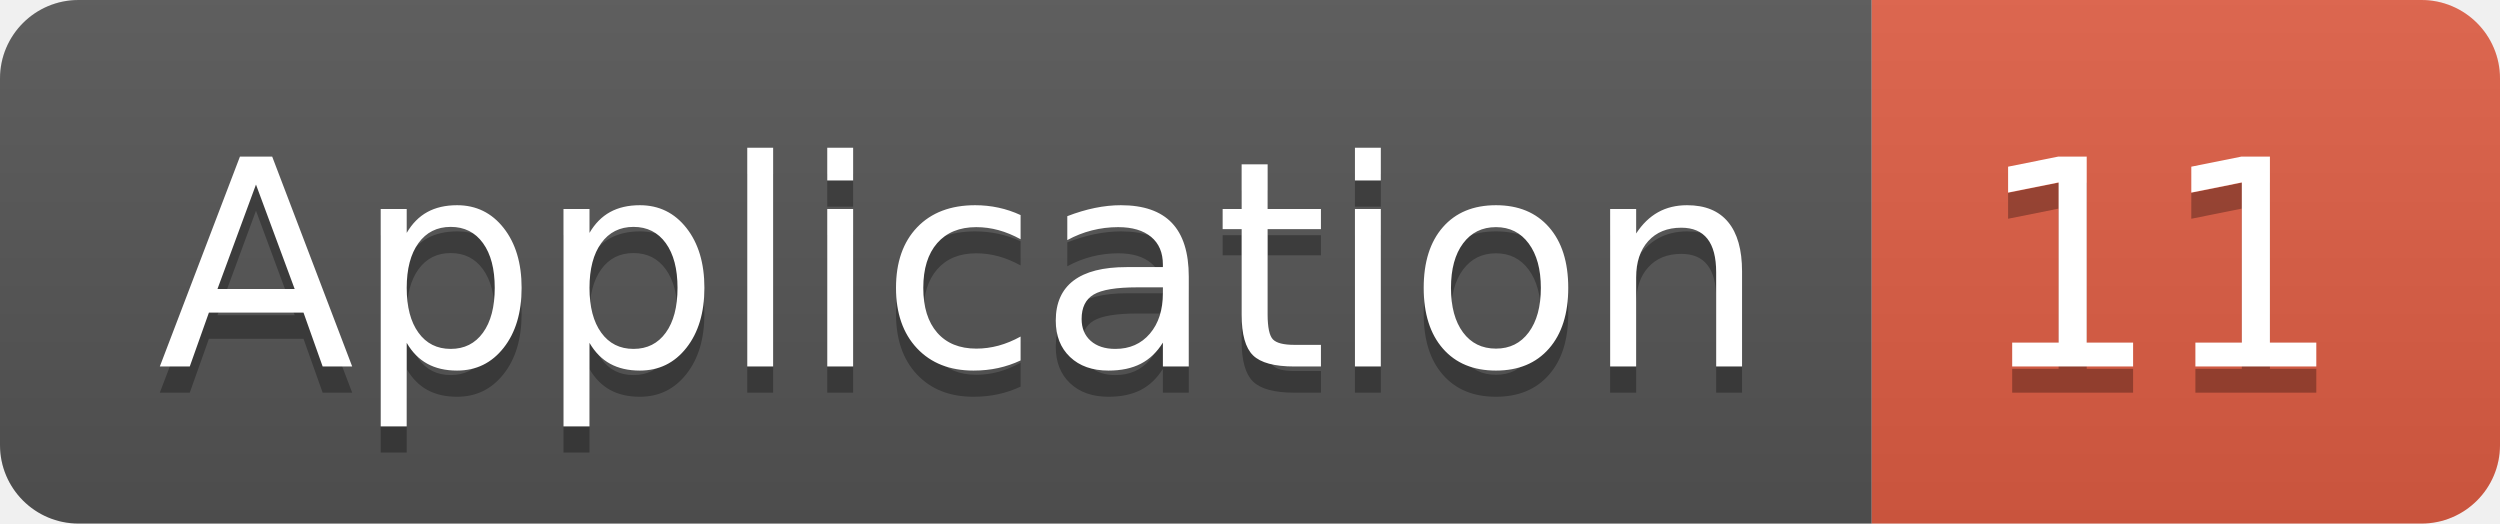
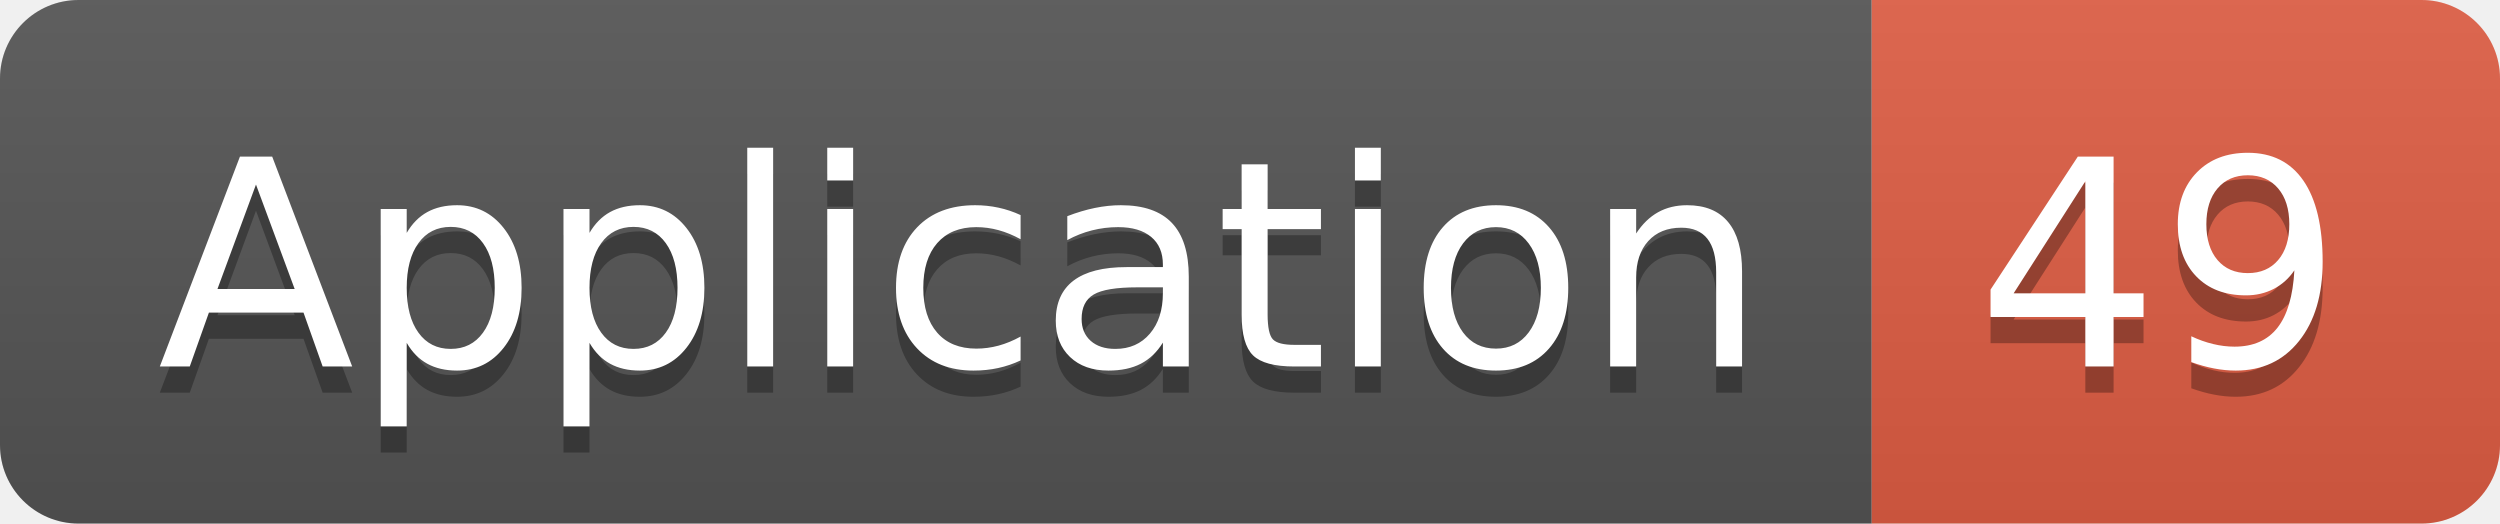
<svg xmlns="http://www.w3.org/2000/svg" width="95.5" height="20">
  <linearGradient id="smooth" x2="0" y2="100%">
    <stop offset="0" stop-color="#bbb" stop-opacity=".1" />
    <stop offset="1" stop-opacity=".1" />
  </linearGradient>
  <clipPath id="round">
    <rect width="95.5" height="20" rx="3" fill="#fff" />
  </clipPath>
  <g clip-path="url(#round)">
    <rect width="71.5" height="20" fill="#555" />
    <rect x="71.5" width="24.0" height="20" fill="#e05d44" />
    <rect width="95.5" height="20" fill="url(#smooth)" />
  </g>
  <g fill="#fff" text-anchor="middle" font-family="DejaVu Sans,Verdana,Geneva,sans-serif" font-size="110">
    <text x="367.5" y="150" fill="#010101" fill-opacity=".3" transform="scale(0.1)" textLength="615.0" lengthAdjust="spacing">Application</text>
    <text x="367.5" y="140" transform="scale(0.1)" textLength="615.0" lengthAdjust="spacing">Application</text>
-     <text x="825.0" y="150" fill="#010101" fill-opacity=".3" transform="scale(0.1)" textLength="140.0" lengthAdjust="spacing">11</text>
-     <text x="825.0" y="140" transform="scale(0.1)" textLength="140.0" lengthAdjust="spacing">11</text>
+     <text x="825.0" y="150" fill="#010101" fill-opacity=".3" transform="scale(0.1)" textLength="140.0" lengthAdjust="spacing">49</text>
+     <text x="825.0" y="140" transform="scale(0.1)" textLength="140.0" lengthAdjust="spacing">49</text>
  </g>
</svg>
